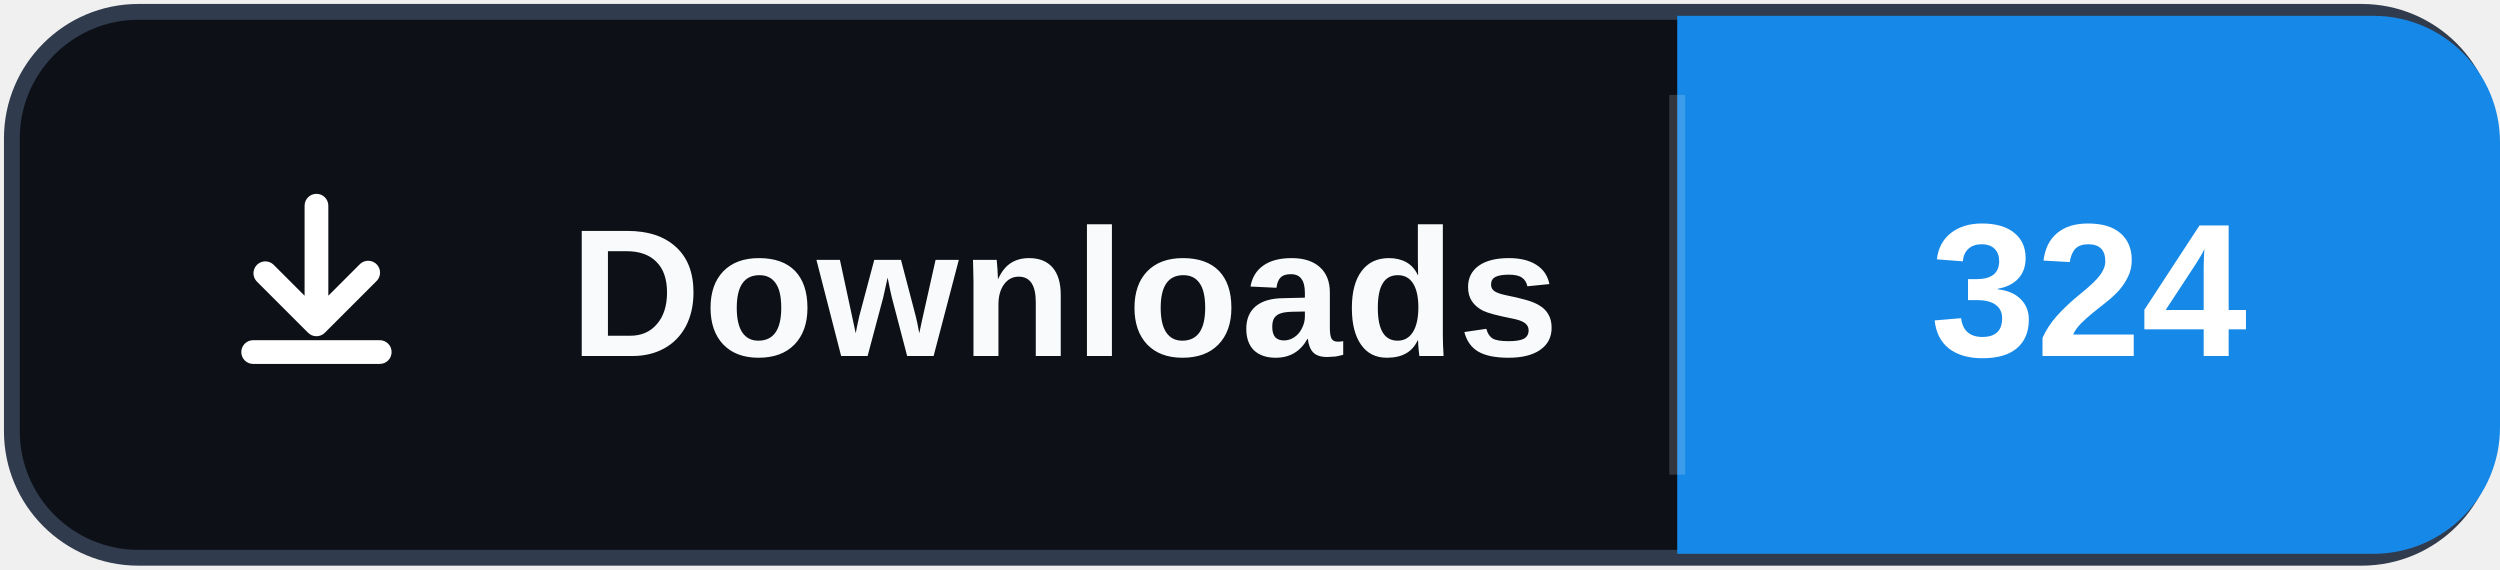
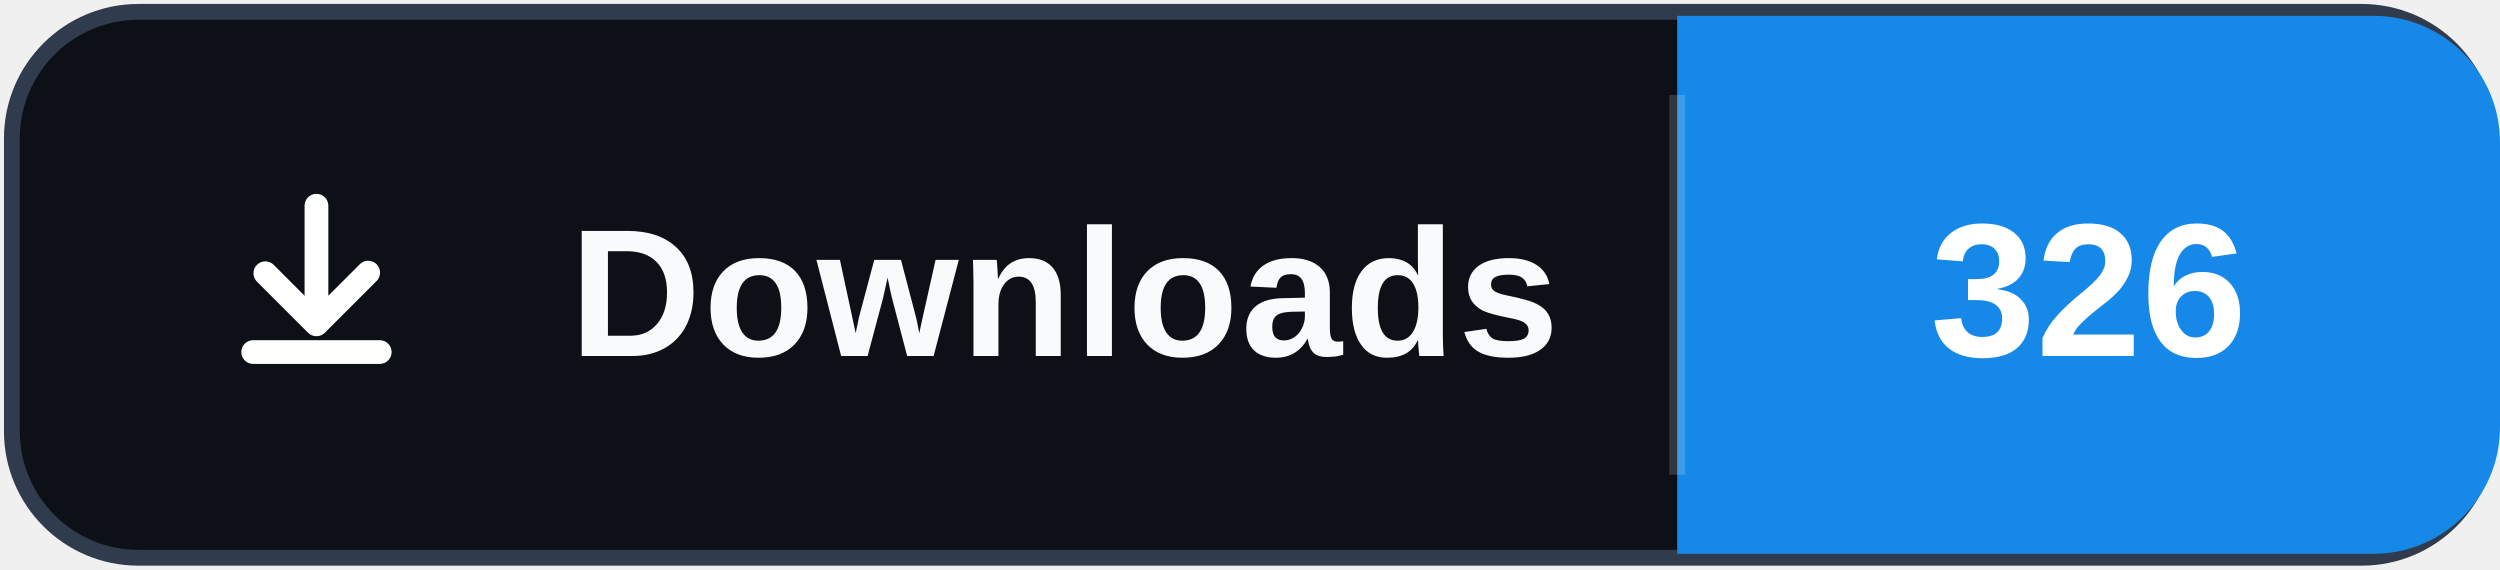
- <svg xmlns="http://www.w3.org/2000/svg" width="158" height="36" role="img" aria-label="Downloads: 324">
+ <svg xmlns="http://www.w3.org/2000/svg" width="158" height="36" role="img" aria-label="Downloads: 326">
  <rect x="0.75" y="0.75" width="156.5" height="34.5" rx="8" fill="#0d1117" stroke="#303b4d" />
  <path d="M106 1h44a8 8 0 0 1 8 8v18a8 8 0 0 1-8 8h-44Z" fill="#1689E8" />
  <path d="M106 6v24" stroke="#ffffff" stroke-opacity=".16" />
  <svg x="12" y="10" width="16" height="16" viewBox="0 0 16 16" aria-hidden="true">
    <path fill="#ffffff" d="M8 2.25a.75.75 0 0 1 .75.75v5.69l1.97-1.97a.75.75 0 1 1 1.06 1.06l-3.25 3.25a.75.75 0 0 1-1.06 0L4.22 7.78a.75.75 0 0 1 1.06-1.06l1.97 1.97V3A.75.75 0 0 1 8 2.25Zm-4.75 10a.75.75 0 0 1 .75-.75h8a.75.75 0 0 1 0 1.5H4a.75.75 0 0 1-.75-.75Z" />
  </svg>
  <text x="36" y="22.5" fill="#f8fafc" font-family="Segoe UI,Arial,sans-serif" font-size="11.5" font-weight="700" letter-spacing=".15">Downloads</text>
-   <text x="132" y="22.5" fill="#ffffff" text-anchor="middle" font-family="Segoe UI,Arial,sans-serif" font-size="12" font-weight="700">324</text>
+   <text x="132" y="22.5" fill="#ffffff" text-anchor="middle" font-family="Segoe UI,Arial,sans-serif" font-size="12" font-weight="700">326</text>
</svg>
